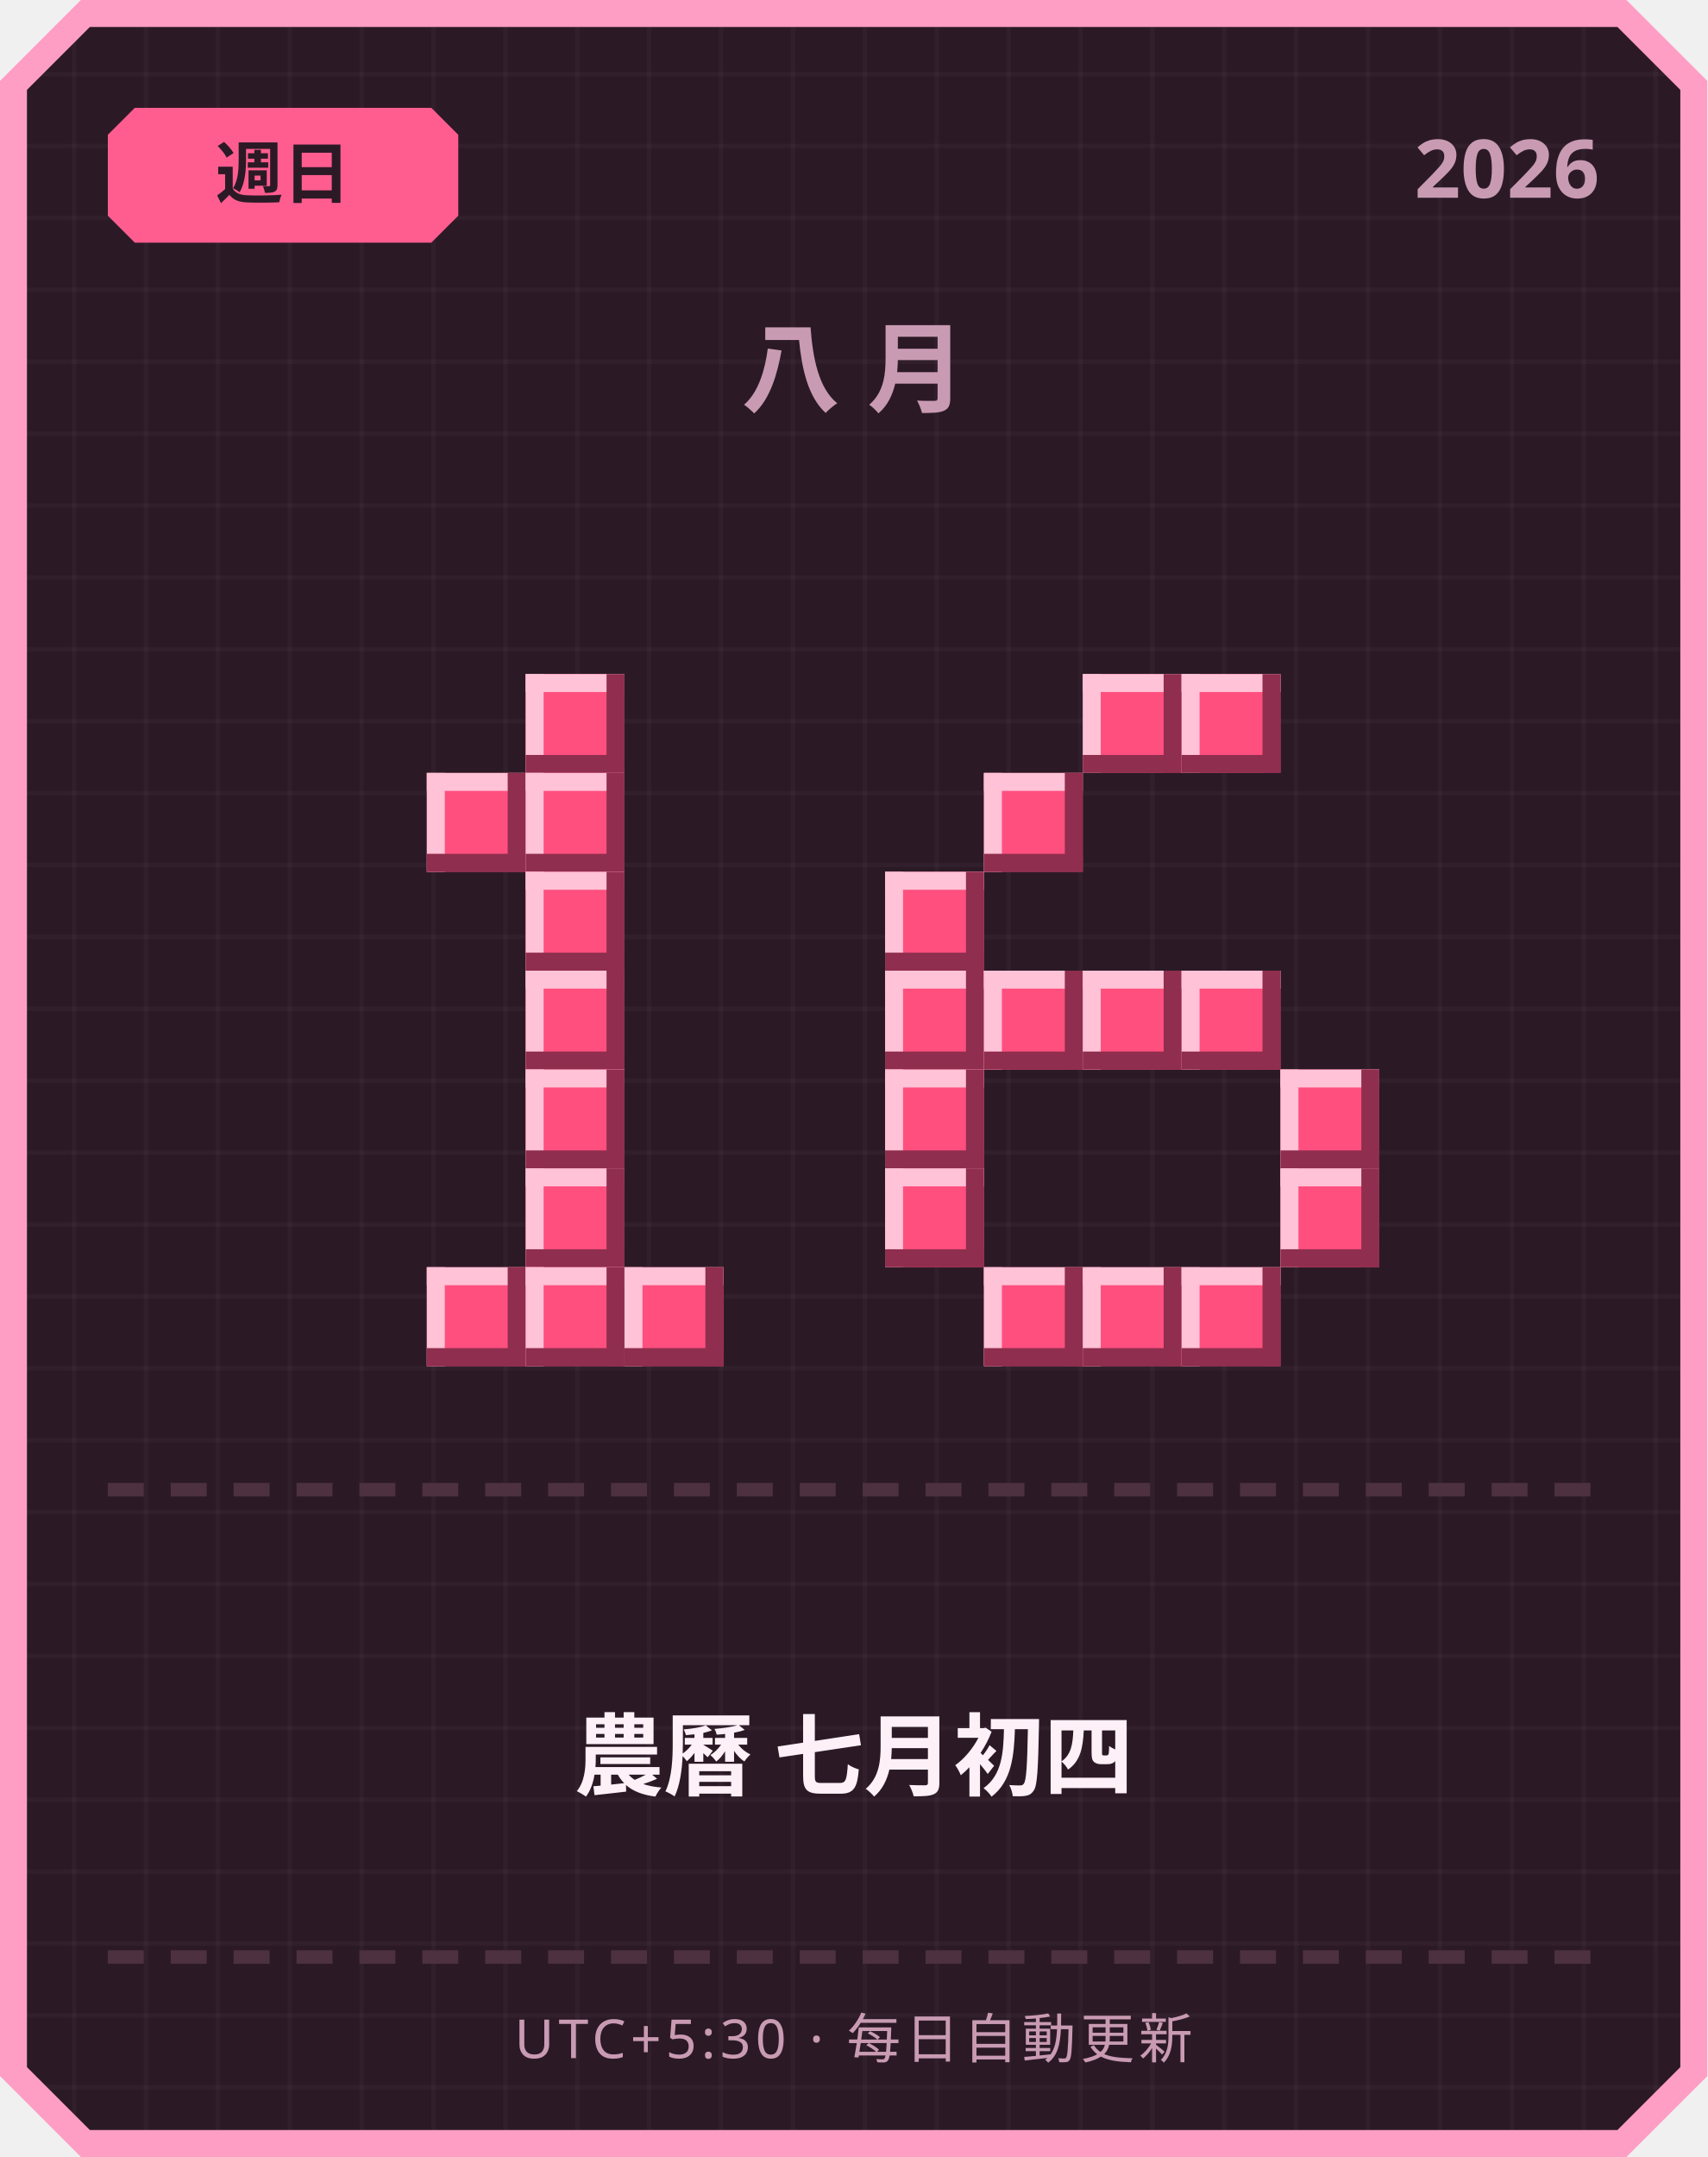
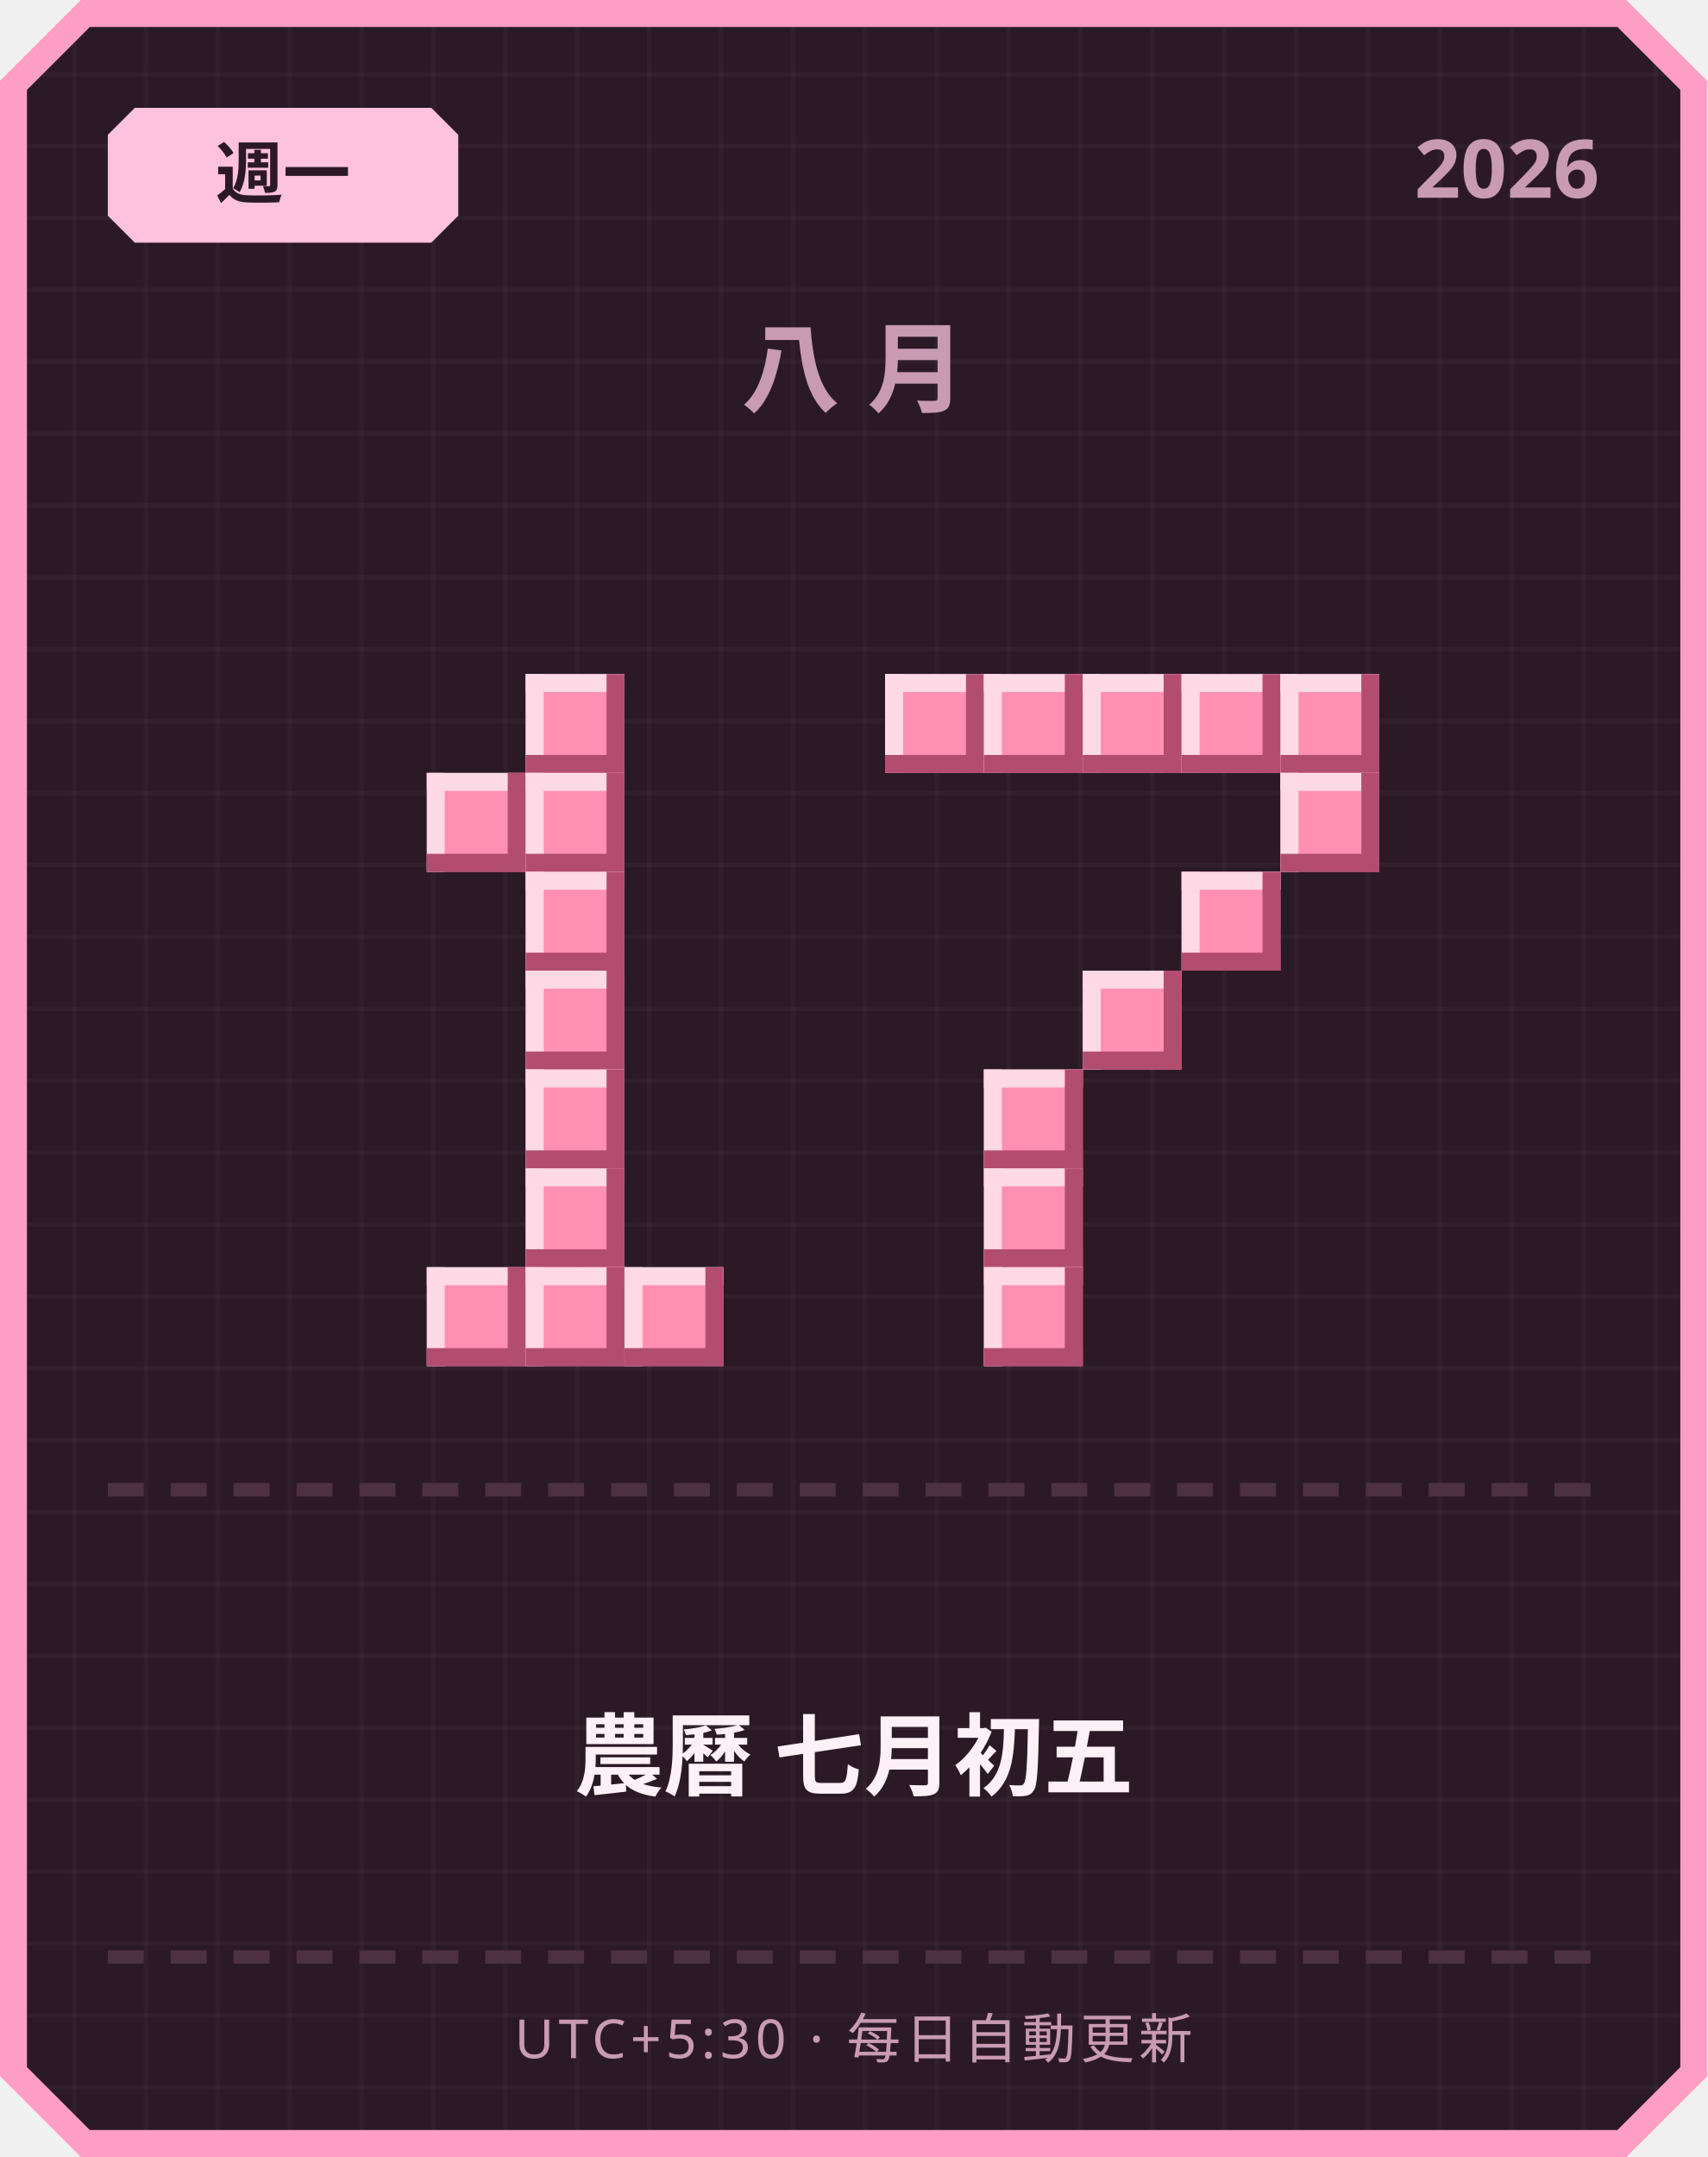
<svg xmlns="http://www.w3.org/2000/svg" width="380" height="480" viewBox="0 0 380 480">
  <defs>
    <pattern id="grid" width="16" height="16" patternUnits="userSpaceOnUse">
      <rect width="16" height="16" fill="#2b1a26" />
      <rect width="1" height="16" fill="#ffffff" opacity="0.03" />
      <rect width="16" height="1" fill="#ffffff" opacity="0.03" />
    </pattern>
  </defs>
  <path d="M 18,0 L 362,0 L 380,18 L 380,462 L 362,480 L 18,480 L 0,462 L 0,18 Z" fill="#ff9ec4" />
  <path d="M 20,6 L 360,6 L 374,20 L 374,460 L 360,474 L 20,474 L 6,460 L 6,20 Z" fill="url(#grid)" />
-   <path d="M 30,24 L 96,24 L 102,30 L 102,48 L 96,54 L 30,54 L 24,48 L 24,30 Z" fill="#ff5d8f" />
-   <text x="63" y="44" text-anchor="middle" font-family="'Segoe UI', sans-serif" font-size="15" font-weight="700" fill="#2b1a26">週日</text>
+   <path d="M 30,24 L 96,24 L 102,30 L 102,48 L 96,54 L 30,54 L 24,48 L 24,30 Z" fill="#ffc2de" />
+   <text x="63" y="44" text-anchor="middle" font-family="'Segoe UI', sans-serif" font-size="15" font-weight="700" fill="#2b1a26">週一</text>
  <text x="356" y="44" text-anchor="end" font-family="'Segoe UI', sans-serif" font-size="18" font-weight="700" fill="#c99bb3">2026</text>
  <text x="190" y="90" text-anchor="middle" font-family="'Segoe UI', sans-serif" font-size="22" font-weight="700" letter-spacing="6" fill="#c99bb3">八月</text>
-   <rect x="117" y="150" width="22" height="22" fill="#ff4f7e" />
-   <rect x="117" y="150" width="22" height="4" fill="#ffc2d6" />
-   <rect x="117" y="150" width="4" height="22" fill="#ffc2d6" />
-   <rect x="117" y="168" width="22" height="4" fill="#8f2e4e" />
-   <rect x="135" y="150" width="4" height="22" fill="#8f2e4e" />
-   <rect x="95" y="172" width="22" height="22" fill="#ff4f7e" />
-   <rect x="95" y="172" width="22" height="4" fill="#ffc2d6" />
-   <rect x="95" y="172" width="4" height="22" fill="#ffc2d6" />
-   <rect x="95" y="190" width="22" height="4" fill="#8f2e4e" />
-   <rect x="113" y="172" width="4" height="22" fill="#8f2e4e" />
-   <rect x="117" y="172" width="22" height="22" fill="#ff4f7e" />
-   <rect x="117" y="172" width="22" height="4" fill="#ffc2d6" />
-   <rect x="117" y="172" width="4" height="22" fill="#ffc2d6" />
-   <rect x="117" y="190" width="22" height="4" fill="#8f2e4e" />
-   <rect x="135" y="172" width="4" height="22" fill="#8f2e4e" />
-   <rect x="117" y="194" width="22" height="22" fill="#ff4f7e" />
-   <rect x="117" y="194" width="22" height="4" fill="#ffc2d6" />
-   <rect x="117" y="194" width="4" height="22" fill="#ffc2d6" />
-   <rect x="117" y="212" width="22" height="4" fill="#8f2e4e" />
-   <rect x="135" y="194" width="4" height="22" fill="#8f2e4e" />
-   <rect x="117" y="216" width="22" height="22" fill="#ff4f7e" />
-   <rect x="117" y="216" width="22" height="4" fill="#ffc2d6" />
-   <rect x="117" y="216" width="4" height="22" fill="#ffc2d6" />
-   <rect x="117" y="234" width="22" height="4" fill="#8f2e4e" />
-   <rect x="135" y="216" width="4" height="22" fill="#8f2e4e" />
-   <rect x="117" y="238" width="22" height="22" fill="#ff4f7e" />
-   <rect x="117" y="238" width="22" height="4" fill="#ffc2d6" />
-   <rect x="117" y="238" width="4" height="22" fill="#ffc2d6" />
-   <rect x="117" y="256" width="22" height="4" fill="#8f2e4e" />
-   <rect x="135" y="238" width="4" height="22" fill="#8f2e4e" />
-   <rect x="117" y="260" width="22" height="22" fill="#ff4f7e" />
-   <rect x="117" y="260" width="22" height="4" fill="#ffc2d6" />
-   <rect x="117" y="260" width="4" height="22" fill="#ffc2d6" />
-   <rect x="117" y="278" width="22" height="4" fill="#8f2e4e" />
-   <rect x="135" y="260" width="4" height="22" fill="#8f2e4e" />
-   <rect x="95" y="282" width="22" height="22" fill="#ff4f7e" />
-   <rect x="95" y="282" width="22" height="4" fill="#ffc2d6" />
-   <rect x="95" y="282" width="4" height="22" fill="#ffc2d6" />
-   <rect x="95" y="300" width="22" height="4" fill="#8f2e4e" />
-   <rect x="113" y="282" width="4" height="22" fill="#8f2e4e" />
-   <rect x="117" y="282" width="22" height="22" fill="#ff4f7e" />
-   <rect x="117" y="282" width="22" height="4" fill="#ffc2d6" />
-   <rect x="117" y="282" width="4" height="22" fill="#ffc2d6" />
-   <rect x="117" y="300" width="22" height="4" fill="#8f2e4e" />
-   <rect x="135" y="282" width="4" height="22" fill="#8f2e4e" />
-   <rect x="139" y="282" width="22" height="22" fill="#ff4f7e" />
-   <rect x="139" y="282" width="22" height="4" fill="#ffc2d6" />
-   <rect x="139" y="282" width="4" height="22" fill="#ffc2d6" />
-   <rect x="139" y="300" width="22" height="4" fill="#8f2e4e" />
-   <rect x="157" y="282" width="4" height="22" fill="#8f2e4e" />
-   <rect x="241" y="150" width="22" height="22" fill="#ff4f7e" />
-   <rect x="241" y="150" width="22" height="4" fill="#ffc2d6" />
-   <rect x="241" y="150" width="4" height="22" fill="#ffc2d6" />
-   <rect x="241" y="168" width="22" height="4" fill="#8f2e4e" />
-   <rect x="259" y="150" width="4" height="22" fill="#8f2e4e" />
-   <rect x="263" y="150" width="22" height="22" fill="#ff4f7e" />
-   <rect x="263" y="150" width="22" height="4" fill="#ffc2d6" />
-   <rect x="263" y="150" width="4" height="22" fill="#ffc2d6" />
-   <rect x="263" y="168" width="22" height="4" fill="#8f2e4e" />
-   <rect x="281" y="150" width="4" height="22" fill="#8f2e4e" />
-   <rect x="219" y="172" width="22" height="22" fill="#ff4f7e" />
-   <rect x="219" y="172" width="22" height="4" fill="#ffc2d6" />
-   <rect x="219" y="172" width="4" height="22" fill="#ffc2d6" />
-   <rect x="219" y="190" width="22" height="4" fill="#8f2e4e" />
-   <rect x="237" y="172" width="4" height="22" fill="#8f2e4e" />
-   <rect x="197" y="194" width="22" height="22" fill="#ff4f7e" />
-   <rect x="197" y="194" width="22" height="4" fill="#ffc2d6" />
-   <rect x="197" y="194" width="4" height="22" fill="#ffc2d6" />
-   <rect x="197" y="212" width="22" height="4" fill="#8f2e4e" />
-   <rect x="215" y="194" width="4" height="22" fill="#8f2e4e" />
-   <rect x="197" y="216" width="22" height="22" fill="#ff4f7e" />
-   <rect x="197" y="216" width="22" height="4" fill="#ffc2d6" />
-   <rect x="197" y="216" width="4" height="22" fill="#ffc2d6" />
-   <rect x="197" y="234" width="22" height="4" fill="#8f2e4e" />
-   <rect x="215" y="216" width="4" height="22" fill="#8f2e4e" />
-   <rect x="219" y="216" width="22" height="22" fill="#ff4f7e" />
-   <rect x="219" y="216" width="22" height="4" fill="#ffc2d6" />
-   <rect x="219" y="216" width="4" height="22" fill="#ffc2d6" />
-   <rect x="219" y="234" width="22" height="4" fill="#8f2e4e" />
-   <rect x="237" y="216" width="4" height="22" fill="#8f2e4e" />
-   <rect x="241" y="216" width="22" height="22" fill="#ff4f7e" />
-   <rect x="241" y="216" width="22" height="4" fill="#ffc2d6" />
-   <rect x="241" y="216" width="4" height="22" fill="#ffc2d6" />
-   <rect x="241" y="234" width="22" height="4" fill="#8f2e4e" />
-   <rect x="259" y="216" width="4" height="22" fill="#8f2e4e" />
-   <rect x="263" y="216" width="22" height="22" fill="#ff4f7e" />
-   <rect x="263" y="216" width="22" height="4" fill="#ffc2d6" />
-   <rect x="263" y="216" width="4" height="22" fill="#ffc2d6" />
-   <rect x="263" y="234" width="22" height="4" fill="#8f2e4e" />
-   <rect x="281" y="216" width="4" height="22" fill="#8f2e4e" />
-   <rect x="197" y="238" width="22" height="22" fill="#ff4f7e" />
-   <rect x="197" y="238" width="22" height="4" fill="#ffc2d6" />
-   <rect x="197" y="238" width="4" height="22" fill="#ffc2d6" />
-   <rect x="197" y="256" width="22" height="4" fill="#8f2e4e" />
-   <rect x="215" y="238" width="4" height="22" fill="#8f2e4e" />
-   <rect x="285" y="238" width="22" height="22" fill="#ff4f7e" />
-   <rect x="285" y="238" width="22" height="4" fill="#ffc2d6" />
-   <rect x="285" y="238" width="4" height="22" fill="#ffc2d6" />
-   <rect x="285" y="256" width="22" height="4" fill="#8f2e4e" />
-   <rect x="303" y="238" width="4" height="22" fill="#8f2e4e" />
-   <rect x="197" y="260" width="22" height="22" fill="#ff4f7e" />
-   <rect x="197" y="260" width="22" height="4" fill="#ffc2d6" />
-   <rect x="197" y="260" width="4" height="22" fill="#ffc2d6" />
-   <rect x="197" y="278" width="22" height="4" fill="#8f2e4e" />
-   <rect x="215" y="260" width="4" height="22" fill="#8f2e4e" />
-   <rect x="285" y="260" width="22" height="22" fill="#ff4f7e" />
-   <rect x="285" y="260" width="22" height="4" fill="#ffc2d6" />
-   <rect x="285" y="260" width="4" height="22" fill="#ffc2d6" />
-   <rect x="285" y="278" width="22" height="4" fill="#8f2e4e" />
-   <rect x="303" y="260" width="4" height="22" fill="#8f2e4e" />
-   <rect x="219" y="282" width="22" height="22" fill="#ff4f7e" />
-   <rect x="219" y="282" width="22" height="4" fill="#ffc2d6" />
-   <rect x="219" y="282" width="4" height="22" fill="#ffc2d6" />
-   <rect x="219" y="300" width="22" height="4" fill="#8f2e4e" />
-   <rect x="237" y="282" width="4" height="22" fill="#8f2e4e" />
-   <rect x="241" y="282" width="22" height="22" fill="#ff4f7e" />
-   <rect x="241" y="282" width="22" height="4" fill="#ffc2d6" />
-   <rect x="241" y="282" width="4" height="22" fill="#ffc2d6" />
-   <rect x="241" y="300" width="22" height="4" fill="#8f2e4e" />
-   <rect x="259" y="282" width="4" height="22" fill="#8f2e4e" />
-   <rect x="263" y="282" width="22" height="22" fill="#ff4f7e" />
-   <rect x="263" y="282" width="22" height="4" fill="#ffc2d6" />
-   <rect x="263" y="282" width="4" height="22" fill="#ffc2d6" />
-   <rect x="263" y="300" width="22" height="4" fill="#8f2e4e" />
-   <rect x="281" y="282" width="4" height="22" fill="#8f2e4e" />
+   <rect x="117" y="150" width="22" height="22" fill="#ff8fb3" />
+   <rect x="117" y="150" width="22" height="4" fill="#ffd9e6" />
+   <rect x="117" y="150" width="4" height="22" fill="#ffd9e6" />
+   <rect x="117" y="168" width="22" height="4" fill="#b34d70" />
+   <rect x="135" y="150" width="4" height="22" fill="#b34d70" />
+   <rect x="95" y="172" width="22" height="22" fill="#ff8fb3" />
+   <rect x="95" y="172" width="22" height="4" fill="#ffd9e6" />
+   <rect x="95" y="172" width="4" height="22" fill="#ffd9e6" />
+   <rect x="95" y="190" width="22" height="4" fill="#b34d70" />
+   <rect x="113" y="172" width="4" height="22" fill="#b34d70" />
+   <rect x="117" y="172" width="22" height="22" fill="#ff8fb3" />
+   <rect x="117" y="172" width="22" height="4" fill="#ffd9e6" />
+   <rect x="117" y="172" width="4" height="22" fill="#ffd9e6" />
+   <rect x="117" y="190" width="22" height="4" fill="#b34d70" />
+   <rect x="135" y="172" width="4" height="22" fill="#b34d70" />
+   <rect x="117" y="194" width="22" height="22" fill="#ff8fb3" />
+   <rect x="117" y="194" width="22" height="4" fill="#ffd9e6" />
+   <rect x="117" y="194" width="4" height="22" fill="#ffd9e6" />
+   <rect x="117" y="212" width="22" height="4" fill="#b34d70" />
+   <rect x="135" y="194" width="4" height="22" fill="#b34d70" />
+   <rect x="117" y="216" width="22" height="22" fill="#ff8fb3" />
+   <rect x="117" y="216" width="22" height="4" fill="#ffd9e6" />
+   <rect x="117" y="216" width="4" height="22" fill="#ffd9e6" />
+   <rect x="117" y="234" width="22" height="4" fill="#b34d70" />
+   <rect x="135" y="216" width="4" height="22" fill="#b34d70" />
+   <rect x="117" y="238" width="22" height="22" fill="#ff8fb3" />
+   <rect x="117" y="238" width="22" height="4" fill="#ffd9e6" />
+   <rect x="117" y="238" width="4" height="22" fill="#ffd9e6" />
+   <rect x="117" y="256" width="22" height="4" fill="#b34d70" />
+   <rect x="135" y="238" width="4" height="22" fill="#b34d70" />
+   <rect x="117" y="260" width="22" height="22" fill="#ff8fb3" />
+   <rect x="117" y="260" width="22" height="4" fill="#ffd9e6" />
+   <rect x="117" y="260" width="4" height="22" fill="#ffd9e6" />
+   <rect x="117" y="278" width="22" height="4" fill="#b34d70" />
+   <rect x="135" y="260" width="4" height="22" fill="#b34d70" />
+   <rect x="95" y="282" width="22" height="22" fill="#ff8fb3" />
+   <rect x="95" y="282" width="22" height="4" fill="#ffd9e6" />
+   <rect x="95" y="282" width="4" height="22" fill="#ffd9e6" />
+   <rect x="95" y="300" width="22" height="4" fill="#b34d70" />
+   <rect x="113" y="282" width="4" height="22" fill="#b34d70" />
+   <rect x="117" y="282" width="22" height="22" fill="#ff8fb3" />
+   <rect x="117" y="282" width="22" height="4" fill="#ffd9e6" />
+   <rect x="117" y="282" width="4" height="22" fill="#ffd9e6" />
+   <rect x="117" y="300" width="22" height="4" fill="#b34d70" />
+   <rect x="135" y="282" width="4" height="22" fill="#b34d70" />
+   <rect x="139" y="282" width="22" height="22" fill="#ff8fb3" />
+   <rect x="139" y="282" width="22" height="4" fill="#ffd9e6" />
+   <rect x="139" y="282" width="4" height="22" fill="#ffd9e6" />
+   <rect x="139" y="300" width="22" height="4" fill="#b34d70" />
+   <rect x="157" y="282" width="4" height="22" fill="#b34d70" />
+   <rect x="197" y="150" width="22" height="22" fill="#ff8fb3" />
+   <rect x="197" y="150" width="22" height="4" fill="#ffd9e6" />
+   <rect x="197" y="150" width="4" height="22" fill="#ffd9e6" />
+   <rect x="197" y="168" width="22" height="4" fill="#b34d70" />
+   <rect x="215" y="150" width="4" height="22" fill="#b34d70" />
+   <rect x="219" y="150" width="22" height="22" fill="#ff8fb3" />
+   <rect x="219" y="150" width="22" height="4" fill="#ffd9e6" />
+   <rect x="219" y="150" width="4" height="22" fill="#ffd9e6" />
+   <rect x="219" y="168" width="22" height="4" fill="#b34d70" />
+   <rect x="237" y="150" width="4" height="22" fill="#b34d70" />
+   <rect x="241" y="150" width="22" height="22" fill="#ff8fb3" />
+   <rect x="241" y="150" width="22" height="4" fill="#ffd9e6" />
+   <rect x="241" y="150" width="4" height="22" fill="#ffd9e6" />
+   <rect x="241" y="168" width="22" height="4" fill="#b34d70" />
+   <rect x="259" y="150" width="4" height="22" fill="#b34d70" />
+   <rect x="263" y="150" width="22" height="22" fill="#ff8fb3" />
+   <rect x="263" y="150" width="22" height="4" fill="#ffd9e6" />
+   <rect x="263" y="150" width="4" height="22" fill="#ffd9e6" />
+   <rect x="263" y="168" width="22" height="4" fill="#b34d70" />
+   <rect x="281" y="150" width="4" height="22" fill="#b34d70" />
+   <rect x="285" y="150" width="22" height="22" fill="#ff8fb3" />
+   <rect x="285" y="150" width="22" height="4" fill="#ffd9e6" />
+   <rect x="285" y="150" width="4" height="22" fill="#ffd9e6" />
+   <rect x="285" y="168" width="22" height="4" fill="#b34d70" />
+   <rect x="303" y="150" width="4" height="22" fill="#b34d70" />
+   <rect x="285" y="172" width="22" height="22" fill="#ff8fb3" />
+   <rect x="285" y="172" width="22" height="4" fill="#ffd9e6" />
+   <rect x="285" y="172" width="4" height="22" fill="#ffd9e6" />
+   <rect x="285" y="190" width="22" height="4" fill="#b34d70" />
+   <rect x="303" y="172" width="4" height="22" fill="#b34d70" />
+   <rect x="263" y="194" width="22" height="22" fill="#ff8fb3" />
+   <rect x="263" y="194" width="22" height="4" fill="#ffd9e6" />
+   <rect x="263" y="194" width="4" height="22" fill="#ffd9e6" />
+   <rect x="263" y="212" width="22" height="4" fill="#b34d70" />
+   <rect x="281" y="194" width="4" height="22" fill="#b34d70" />
+   <rect x="241" y="216" width="22" height="22" fill="#ff8fb3" />
+   <rect x="241" y="216" width="22" height="4" fill="#ffd9e6" />
+   <rect x="241" y="216" width="4" height="22" fill="#ffd9e6" />
+   <rect x="241" y="234" width="22" height="4" fill="#b34d70" />
+   <rect x="259" y="216" width="4" height="22" fill="#b34d70" />
+   <rect x="219" y="238" width="22" height="22" fill="#ff8fb3" />
+   <rect x="219" y="238" width="22" height="4" fill="#ffd9e6" />
+   <rect x="219" y="238" width="4" height="22" fill="#ffd9e6" />
+   <rect x="219" y="256" width="22" height="4" fill="#b34d70" />
+   <rect x="237" y="238" width="4" height="22" fill="#b34d70" />
+   <rect x="219" y="260" width="22" height="22" fill="#ff8fb3" />
+   <rect x="219" y="260" width="22" height="4" fill="#ffd9e6" />
+   <rect x="219" y="260" width="4" height="22" fill="#ffd9e6" />
+   <rect x="219" y="278" width="22" height="4" fill="#b34d70" />
+   <rect x="237" y="260" width="4" height="22" fill="#b34d70" />
+   <rect x="219" y="282" width="22" height="22" fill="#ff8fb3" />
+   <rect x="219" y="282" width="22" height="4" fill="#ffd9e6" />
+   <rect x="219" y="282" width="4" height="22" fill="#ffd9e6" />
+   <rect x="219" y="300" width="22" height="4" fill="#b34d70" />
+   <rect x="237" y="282" width="4" height="22" fill="#b34d70" />
  <rect x="24" y="330" width="8" height="3" fill="#4d3140" />
  <rect x="38" y="330" width="8" height="3" fill="#4d3140" />
  <rect x="52" y="330" width="8" height="3" fill="#4d3140" />
  <rect x="66" y="330" width="8" height="3" fill="#4d3140" />
  <rect x="80" y="330" width="8" height="3" fill="#4d3140" />
  <rect x="94" y="330" width="8" height="3" fill="#4d3140" />
  <rect x="108" y="330" width="8" height="3" fill="#4d3140" />
  <rect x="122" y="330" width="8" height="3" fill="#4d3140" />
  <rect x="136" y="330" width="8" height="3" fill="#4d3140" />
  <rect x="150" y="330" width="8" height="3" fill="#4d3140" />
  <rect x="164" y="330" width="8" height="3" fill="#4d3140" />
  <rect x="178" y="330" width="8" height="3" fill="#4d3140" />
  <rect x="192" y="330" width="8" height="3" fill="#4d3140" />
  <rect x="206" y="330" width="8" height="3" fill="#4d3140" />
  <rect x="220" y="330" width="8" height="3" fill="#4d3140" />
  <rect x="234" y="330" width="8" height="3" fill="#4d3140" />
  <rect x="248" y="330" width="8" height="3" fill="#4d3140" />
  <rect x="262" y="330" width="8" height="3" fill="#4d3140" />
  <rect x="276" y="330" width="8" height="3" fill="#4d3140" />
  <rect x="290" y="330" width="8" height="3" fill="#4d3140" />
  <rect x="304" y="330" width="8" height="3" fill="#4d3140" />
  <rect x="318" y="330" width="8" height="3" fill="#4d3140" />
  <rect x="332" y="330" width="8" height="3" fill="#4d3140" />
  <rect x="346" y="330" width="8" height="3" fill="#4d3140" />
-   <text x="190" y="398" text-anchor="middle" font-family="'Segoe UI', 'Microsoft JhengHei', sans-serif" font-size="20" font-weight="700" fill="#fdf0f6">農曆 七月初四</text>
+   <text x="190" y="398" text-anchor="middle" font-family="'Segoe UI', 'Microsoft JhengHei', sans-serif" font-size="20" font-weight="700" fill="#fdf0f6">農曆 七月初五</text>
  <rect x="24" y="434" width="8" height="3" fill="#4d3140" />
  <rect x="38" y="434" width="8" height="3" fill="#4d3140" />
  <rect x="52" y="434" width="8" height="3" fill="#4d3140" />
  <rect x="66" y="434" width="8" height="3" fill="#4d3140" />
  <rect x="80" y="434" width="8" height="3" fill="#4d3140" />
  <rect x="94" y="434" width="8" height="3" fill="#4d3140" />
  <rect x="108" y="434" width="8" height="3" fill="#4d3140" />
  <rect x="122" y="434" width="8" height="3" fill="#4d3140" />
  <rect x="136" y="434" width="8" height="3" fill="#4d3140" />
  <rect x="150" y="434" width="8" height="3" fill="#4d3140" />
  <rect x="164" y="434" width="8" height="3" fill="#4d3140" />
  <rect x="178" y="434" width="8" height="3" fill="#4d3140" />
  <rect x="192" y="434" width="8" height="3" fill="#4d3140" />
  <rect x="206" y="434" width="8" height="3" fill="#4d3140" />
  <rect x="220" y="434" width="8" height="3" fill="#4d3140" />
  <rect x="234" y="434" width="8" height="3" fill="#4d3140" />
  <rect x="248" y="434" width="8" height="3" fill="#4d3140" />
  <rect x="262" y="434" width="8" height="3" fill="#4d3140" />
  <rect x="276" y="434" width="8" height="3" fill="#4d3140" />
  <rect x="290" y="434" width="8" height="3" fill="#4d3140" />
  <rect x="304" y="434" width="8" height="3" fill="#4d3140" />
  <rect x="318" y="434" width="8" height="3" fill="#4d3140" />
  <rect x="332" y="434" width="8" height="3" fill="#4d3140" />
  <rect x="346" y="434" width="8" height="3" fill="#4d3140" />
  <text x="190" y="458" text-anchor="middle" font-family="'Segoe UI', sans-serif" font-size="12" letter-spacing="1" fill="#c99bb3">UTC+5:30 · 每日自動更新</text>
</svg>
